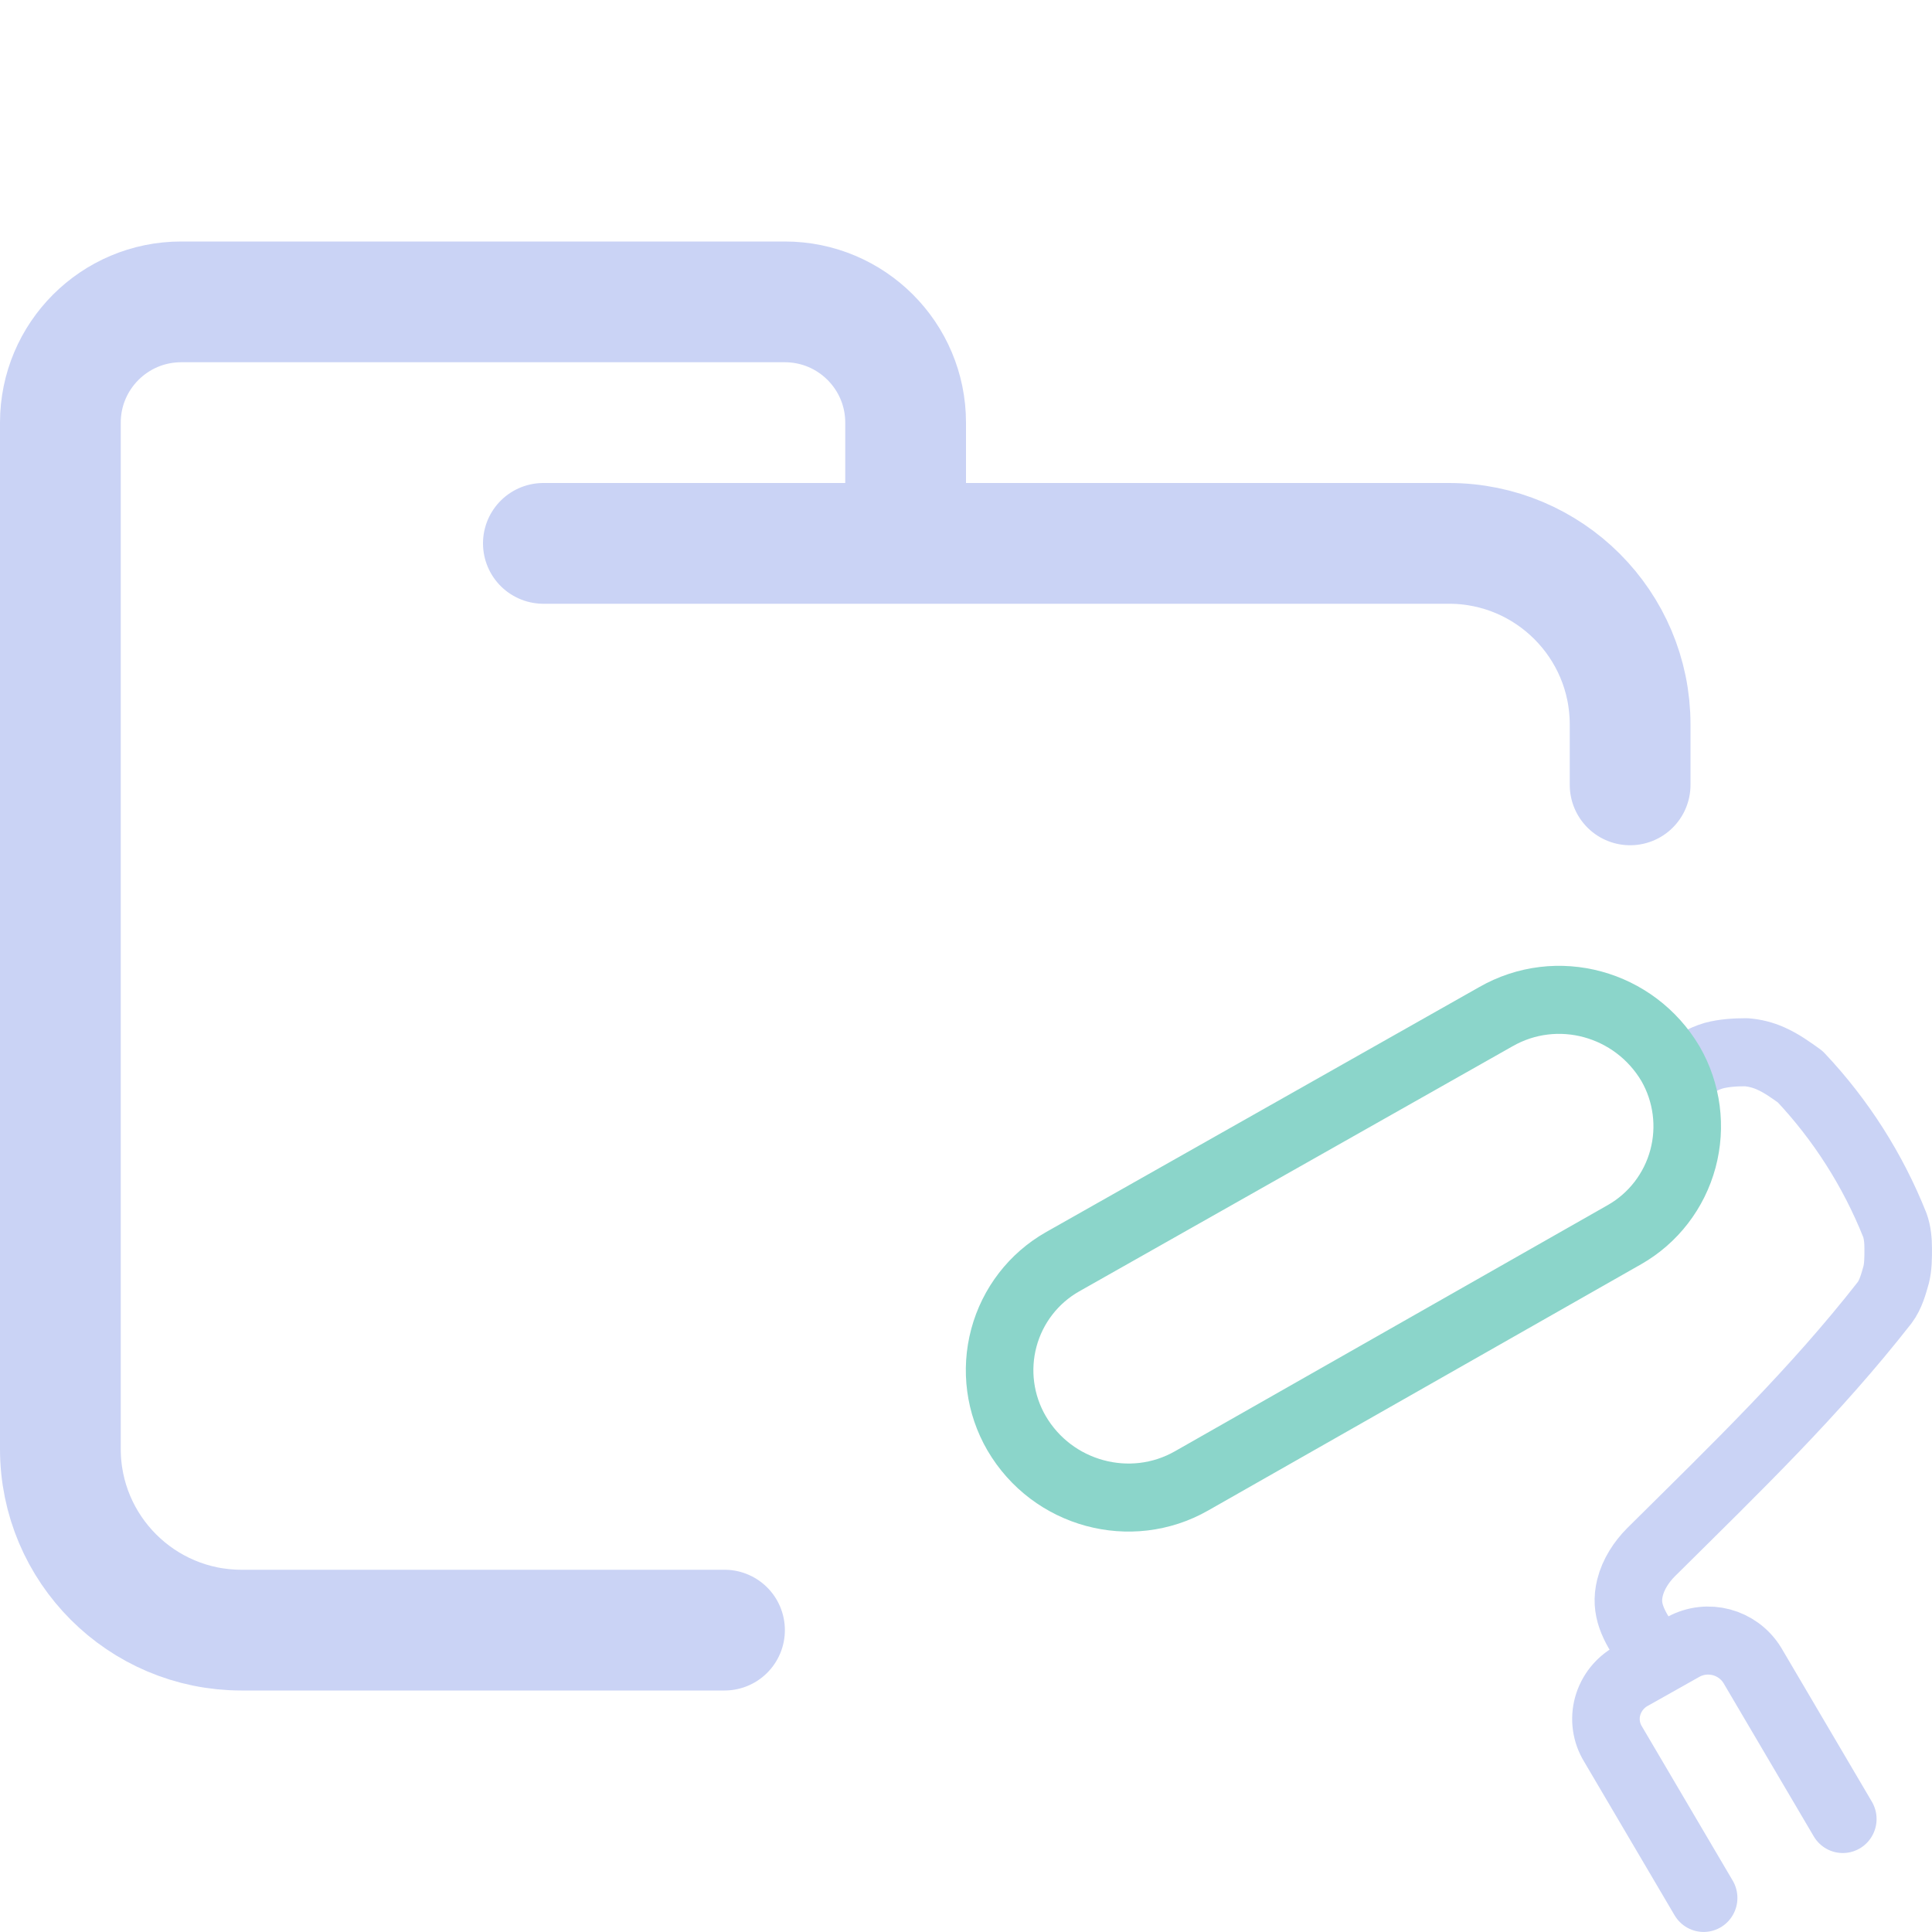
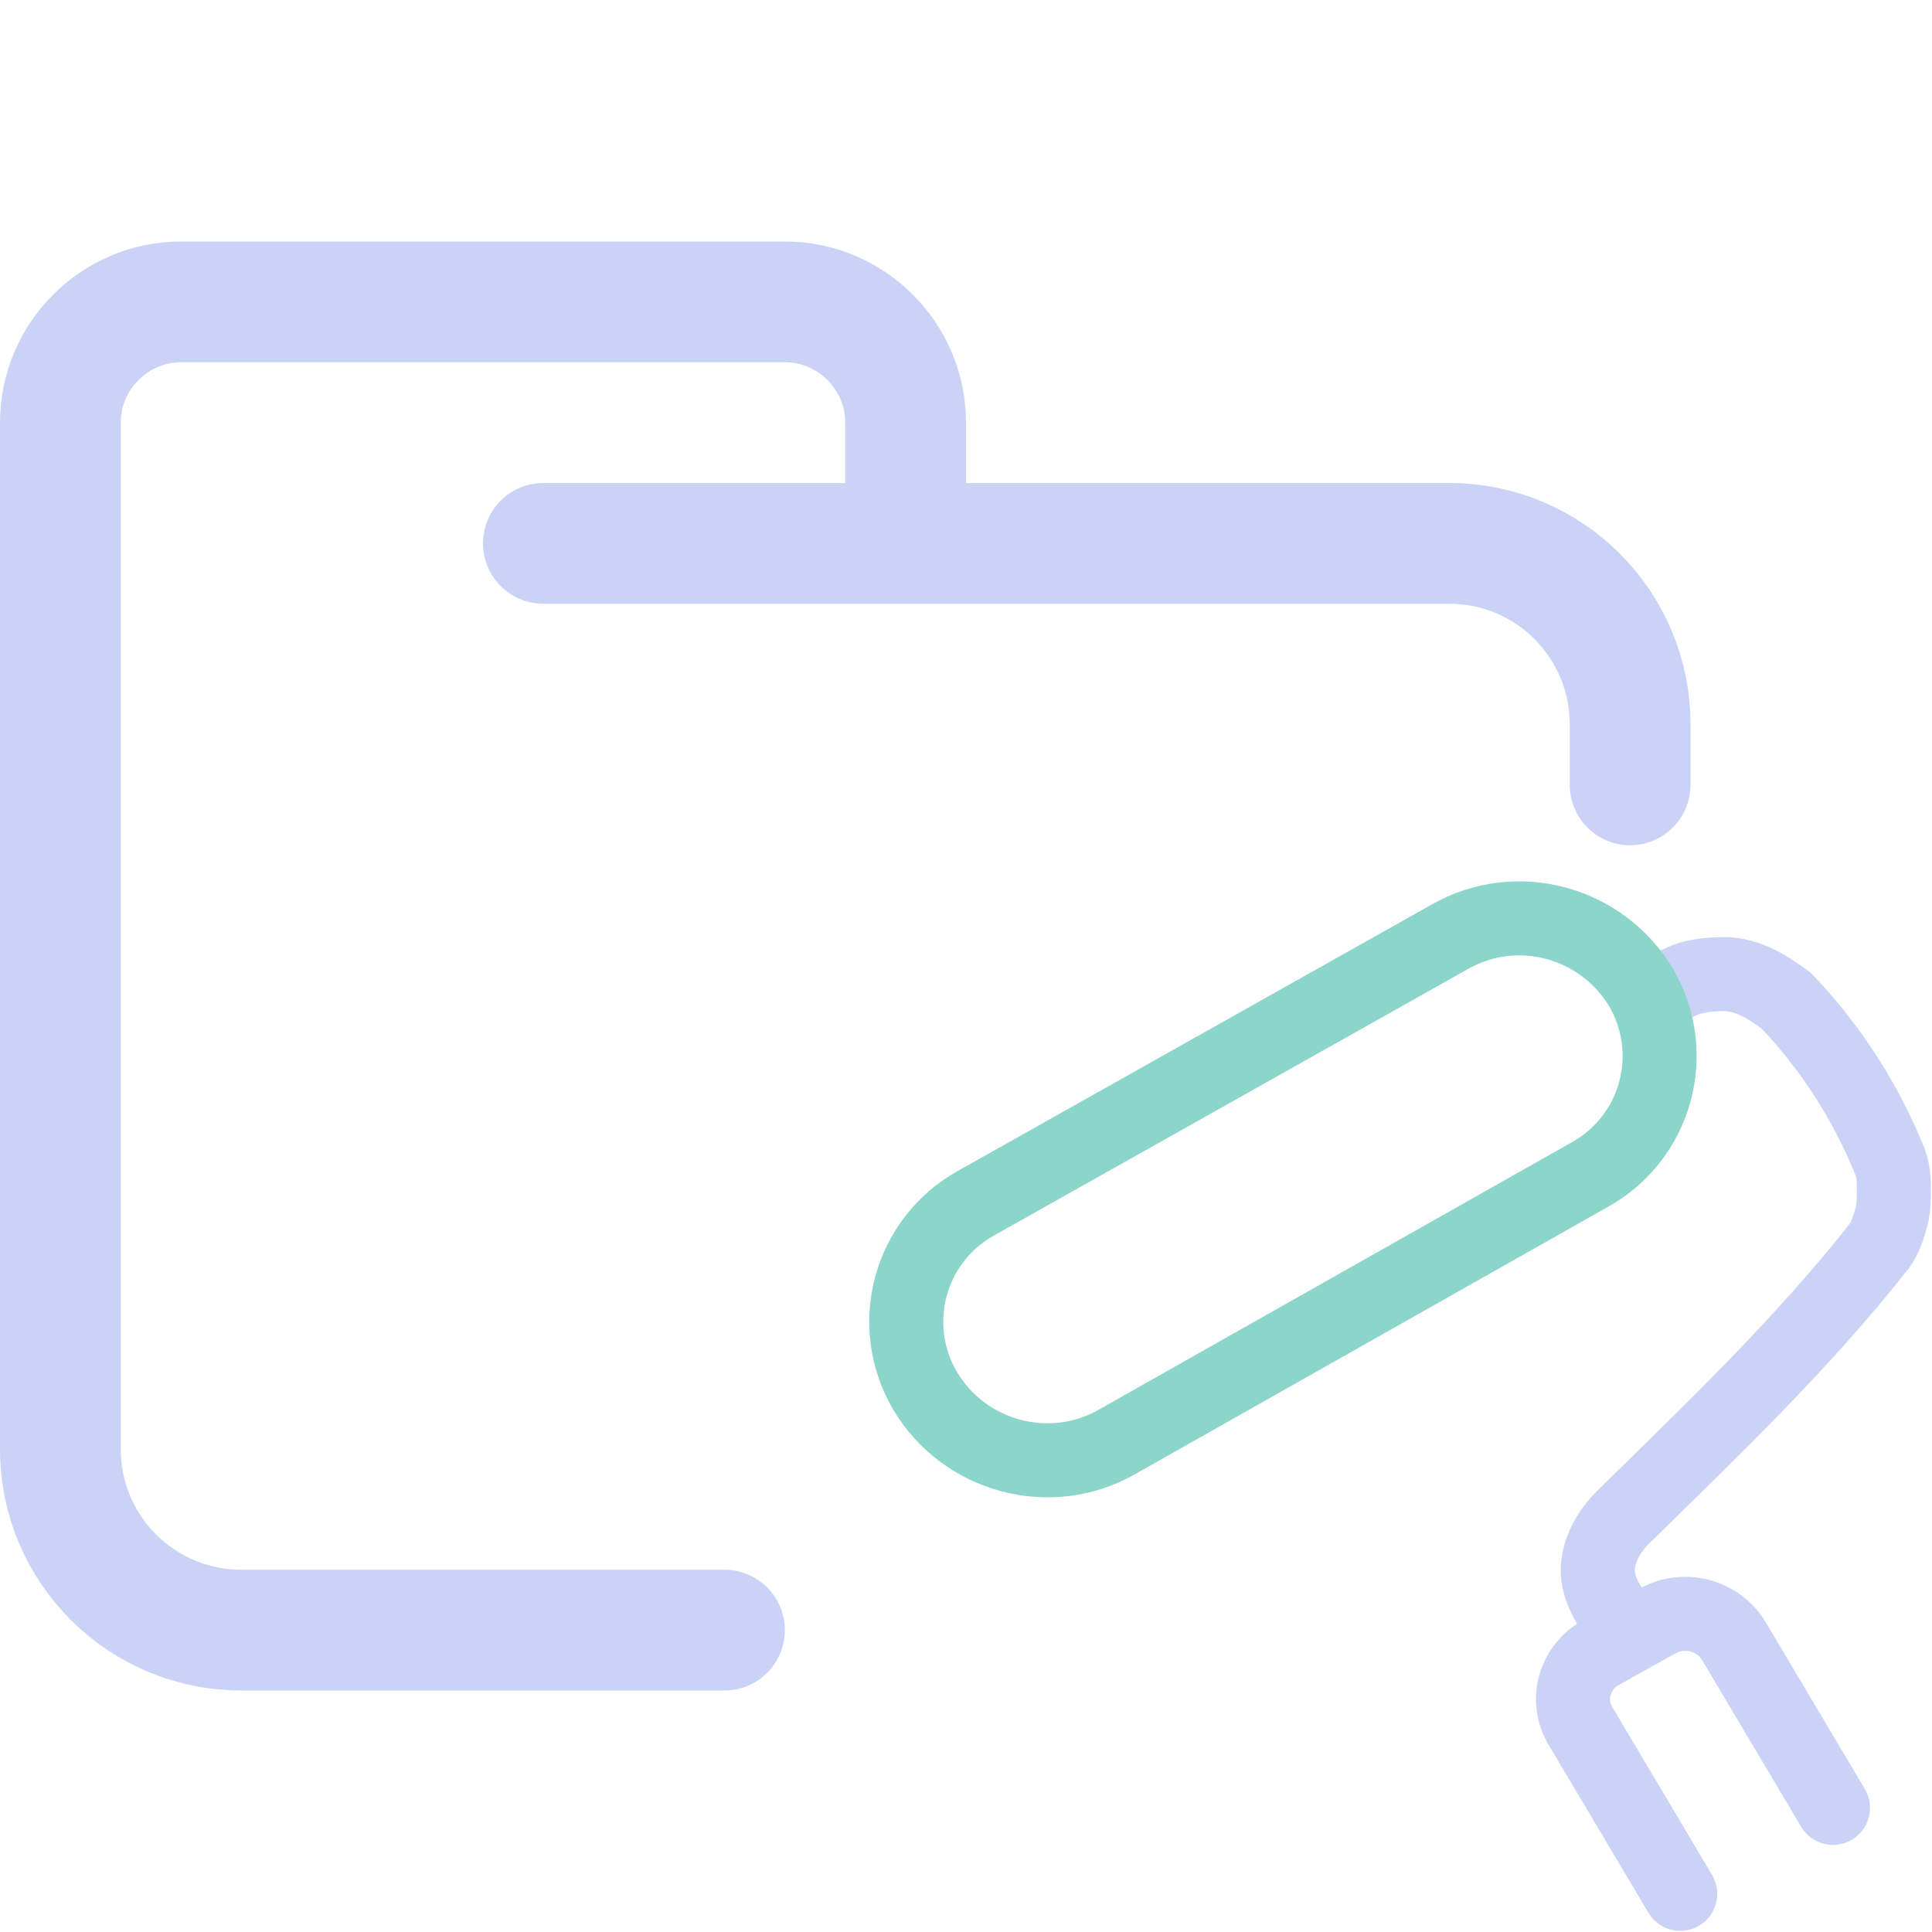
<svg xmlns="http://www.w3.org/2000/svg" width="16" height="16" viewBox="0 0 16 16">
-   <path fill="none" stroke="#cad3f5" stroke-linecap="round" stroke-linejoin="round" d="M 4.5,4.5 H 12 c 0.828,0 1.5,0.672 1.5,1.5 V 6.5 M 6,13.5 H 2 C 1.172,13.5 0.5,12.828 0.5,12 V 3.5 c 0,-0.552 0.448,-1 1,-1 h 5 c 0.552,0 1,0.448 1,1 v 1" />
-   <g fill="none" stroke-linecap="round" stroke-linejoin="round" transform="matrix(.55947 0 0 .56345 7.328 7.407)">
-     <path stroke="#cad3f5" d="M 11.28,11.04 C 11.08,10.74 10.95,10.51 11.03,10.19 11.08,9.99 11.2,9.81 11.34,9.67 12.62,8.41 13.76,7.32 14.8,6 14.89,5.88 14.93,5.73 14.97,5.59 15,5.47 15,5.34 15,5.21 15,5.09 14.99,4.97 14.95,4.86 A 6.9,6.9 0 0 0 13.55,2.68 C 13.41,2.58 13.27,2.48 13.11,2.41 A 1.1,1.1 0 0 0 12.75,2.32 c -0.16,0 -0.33,0.01 -0.48,0.05 C 12.1,2.42 11.98,2.5 11.81,2.6 m 0.31,12.15 -1.34,-2.26 a 0.7,0.7 0 0 1 -0.08,-0.56 0.73,0.73 0 0 1 0.35,-0.44 l 0.77,-0.43 a 0.77,0.77 0 0 1 1.02,0.27 l 1.34,2.26" />
-     <path stroke="#8bd5ca" d="M 2.63,5.4 9.04,1.8 C 9.95,1.28 11.1,1.6 11.63,2.49 A 1.83,1.83 0 0 1 10.95,5 L 4.54,8.62 C 3.64,9.13 2.48,8.82 1.95,7.92 A 1.83,1.83 0 0 1 2.63,5.4" />
+   <g fill="none" stroke-linecap="round" stroke-linejoin="round">
+     <path stroke="#cad3f5" d="m4.5 4.5h7.5c0.83 0 1.5 0.67 1.5 1.5v0.5m-7.5 7h-4c-0.83 0-1.5-0.67-1.5-1.5v-8.5c0-0.55 0.45-1 1-1h5c0.55 0 1 0.45 1 1v1" />
+     <path stroke="#cad3f5" stroke-width=".613" d="m13.4 13.41c-0.123-0.184-0.203-0.325-0.153-0.521 0.031-0.123 0.104-0.233 0.19-0.319 0.786-0.772 1.486-1.44 2.125-2.249 0.055-0.074 0.08-0.165 0.104-0.251 0.018-0.074 0.018-0.153 0.018-0.233 0-0.074-0.006-0.147-0.031-0.214a4.237 4.228 0 0 0-0.86-1.336c-0.086-0.061-0.172-0.123-0.27-0.165a0.675 0.674 0 0 0-0.221-0.055c-0.098 0-0.203 0.006-0.295 0.031-0.104 0.031-0.178 0.08-0.282 0.141m0.19 7.445-0.823-1.385a0.43 0.429 0 0 1-0.049-0.343 0.448 0.447 0 0 1 0.215-0.27l0.473-0.264a0.473 0.472 0 0 1 0.626 0.165l0.823 1.385" />
+     <path stroke="#8bd5ca" stroke-width=".613" d="m8.076 9.968 3.929-2.209c0.558-0.319 1.263-0.123 1.588 0.423a1.122 1.123 0 0 1-0.417 1.54l-3.929 2.221c-0.552 0.313-1.263 0.123-1.588-0.429a1.122 1.123 0 0 1 0.417-1.546" />
  </g>
</svg>
